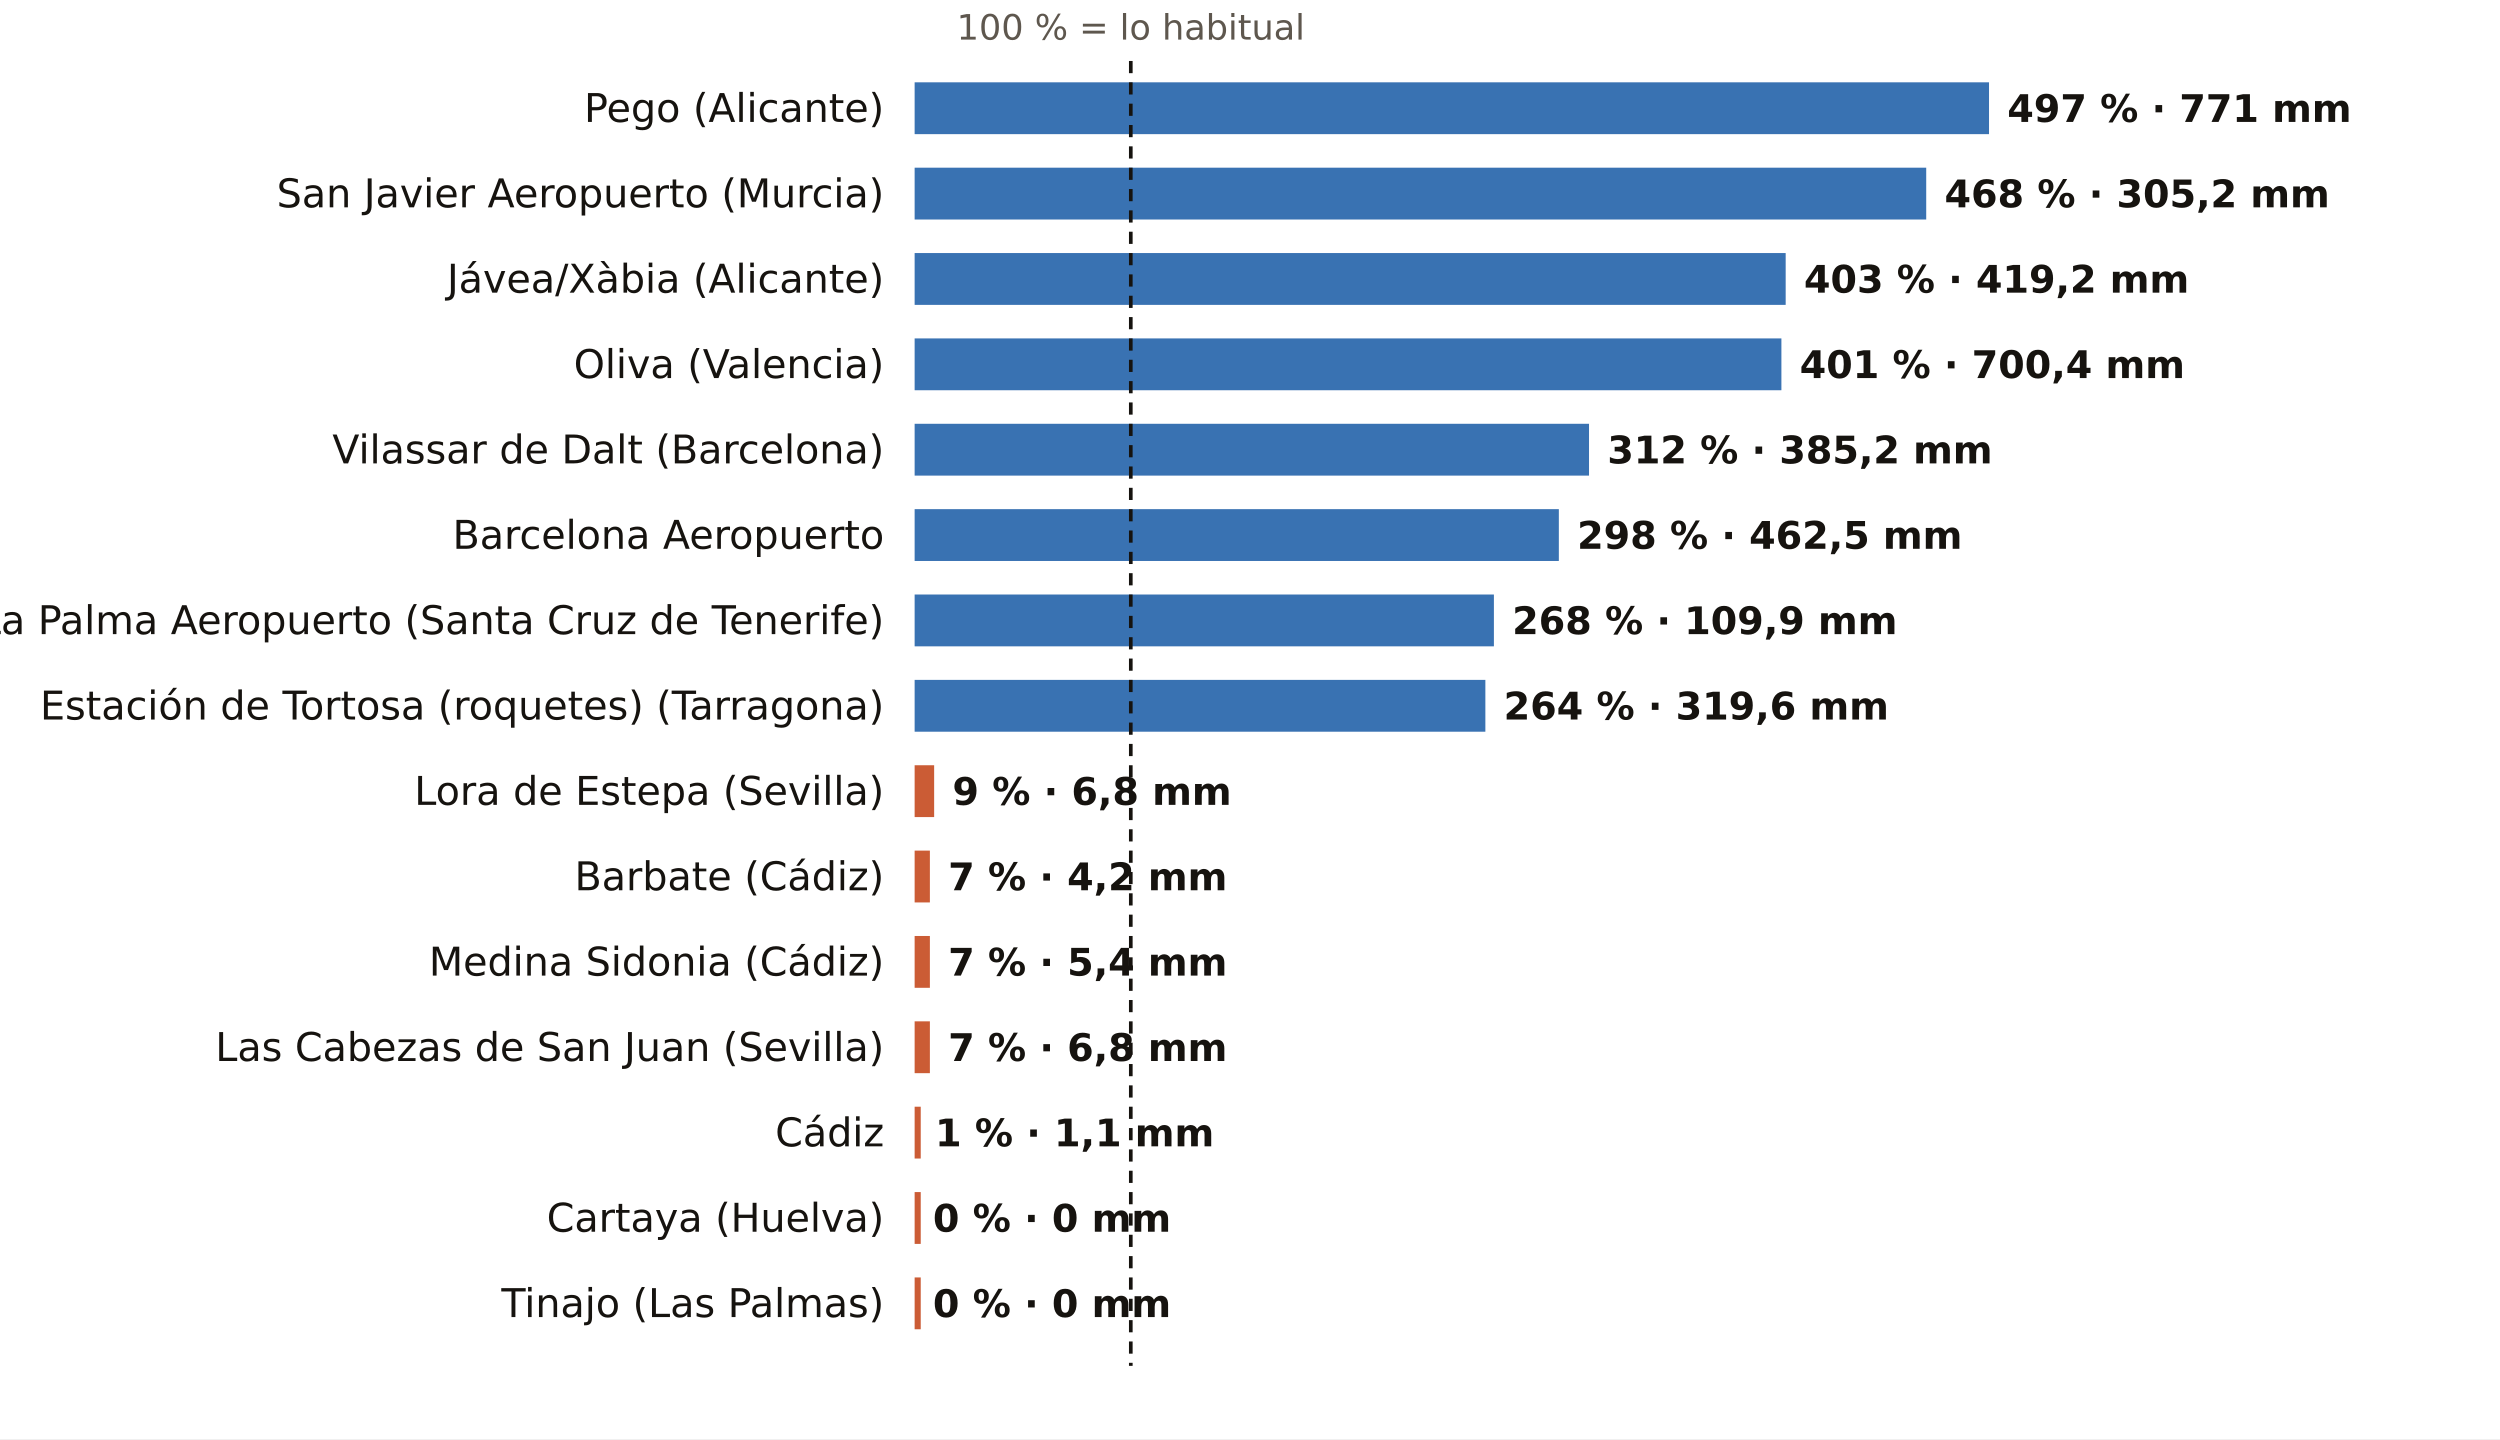
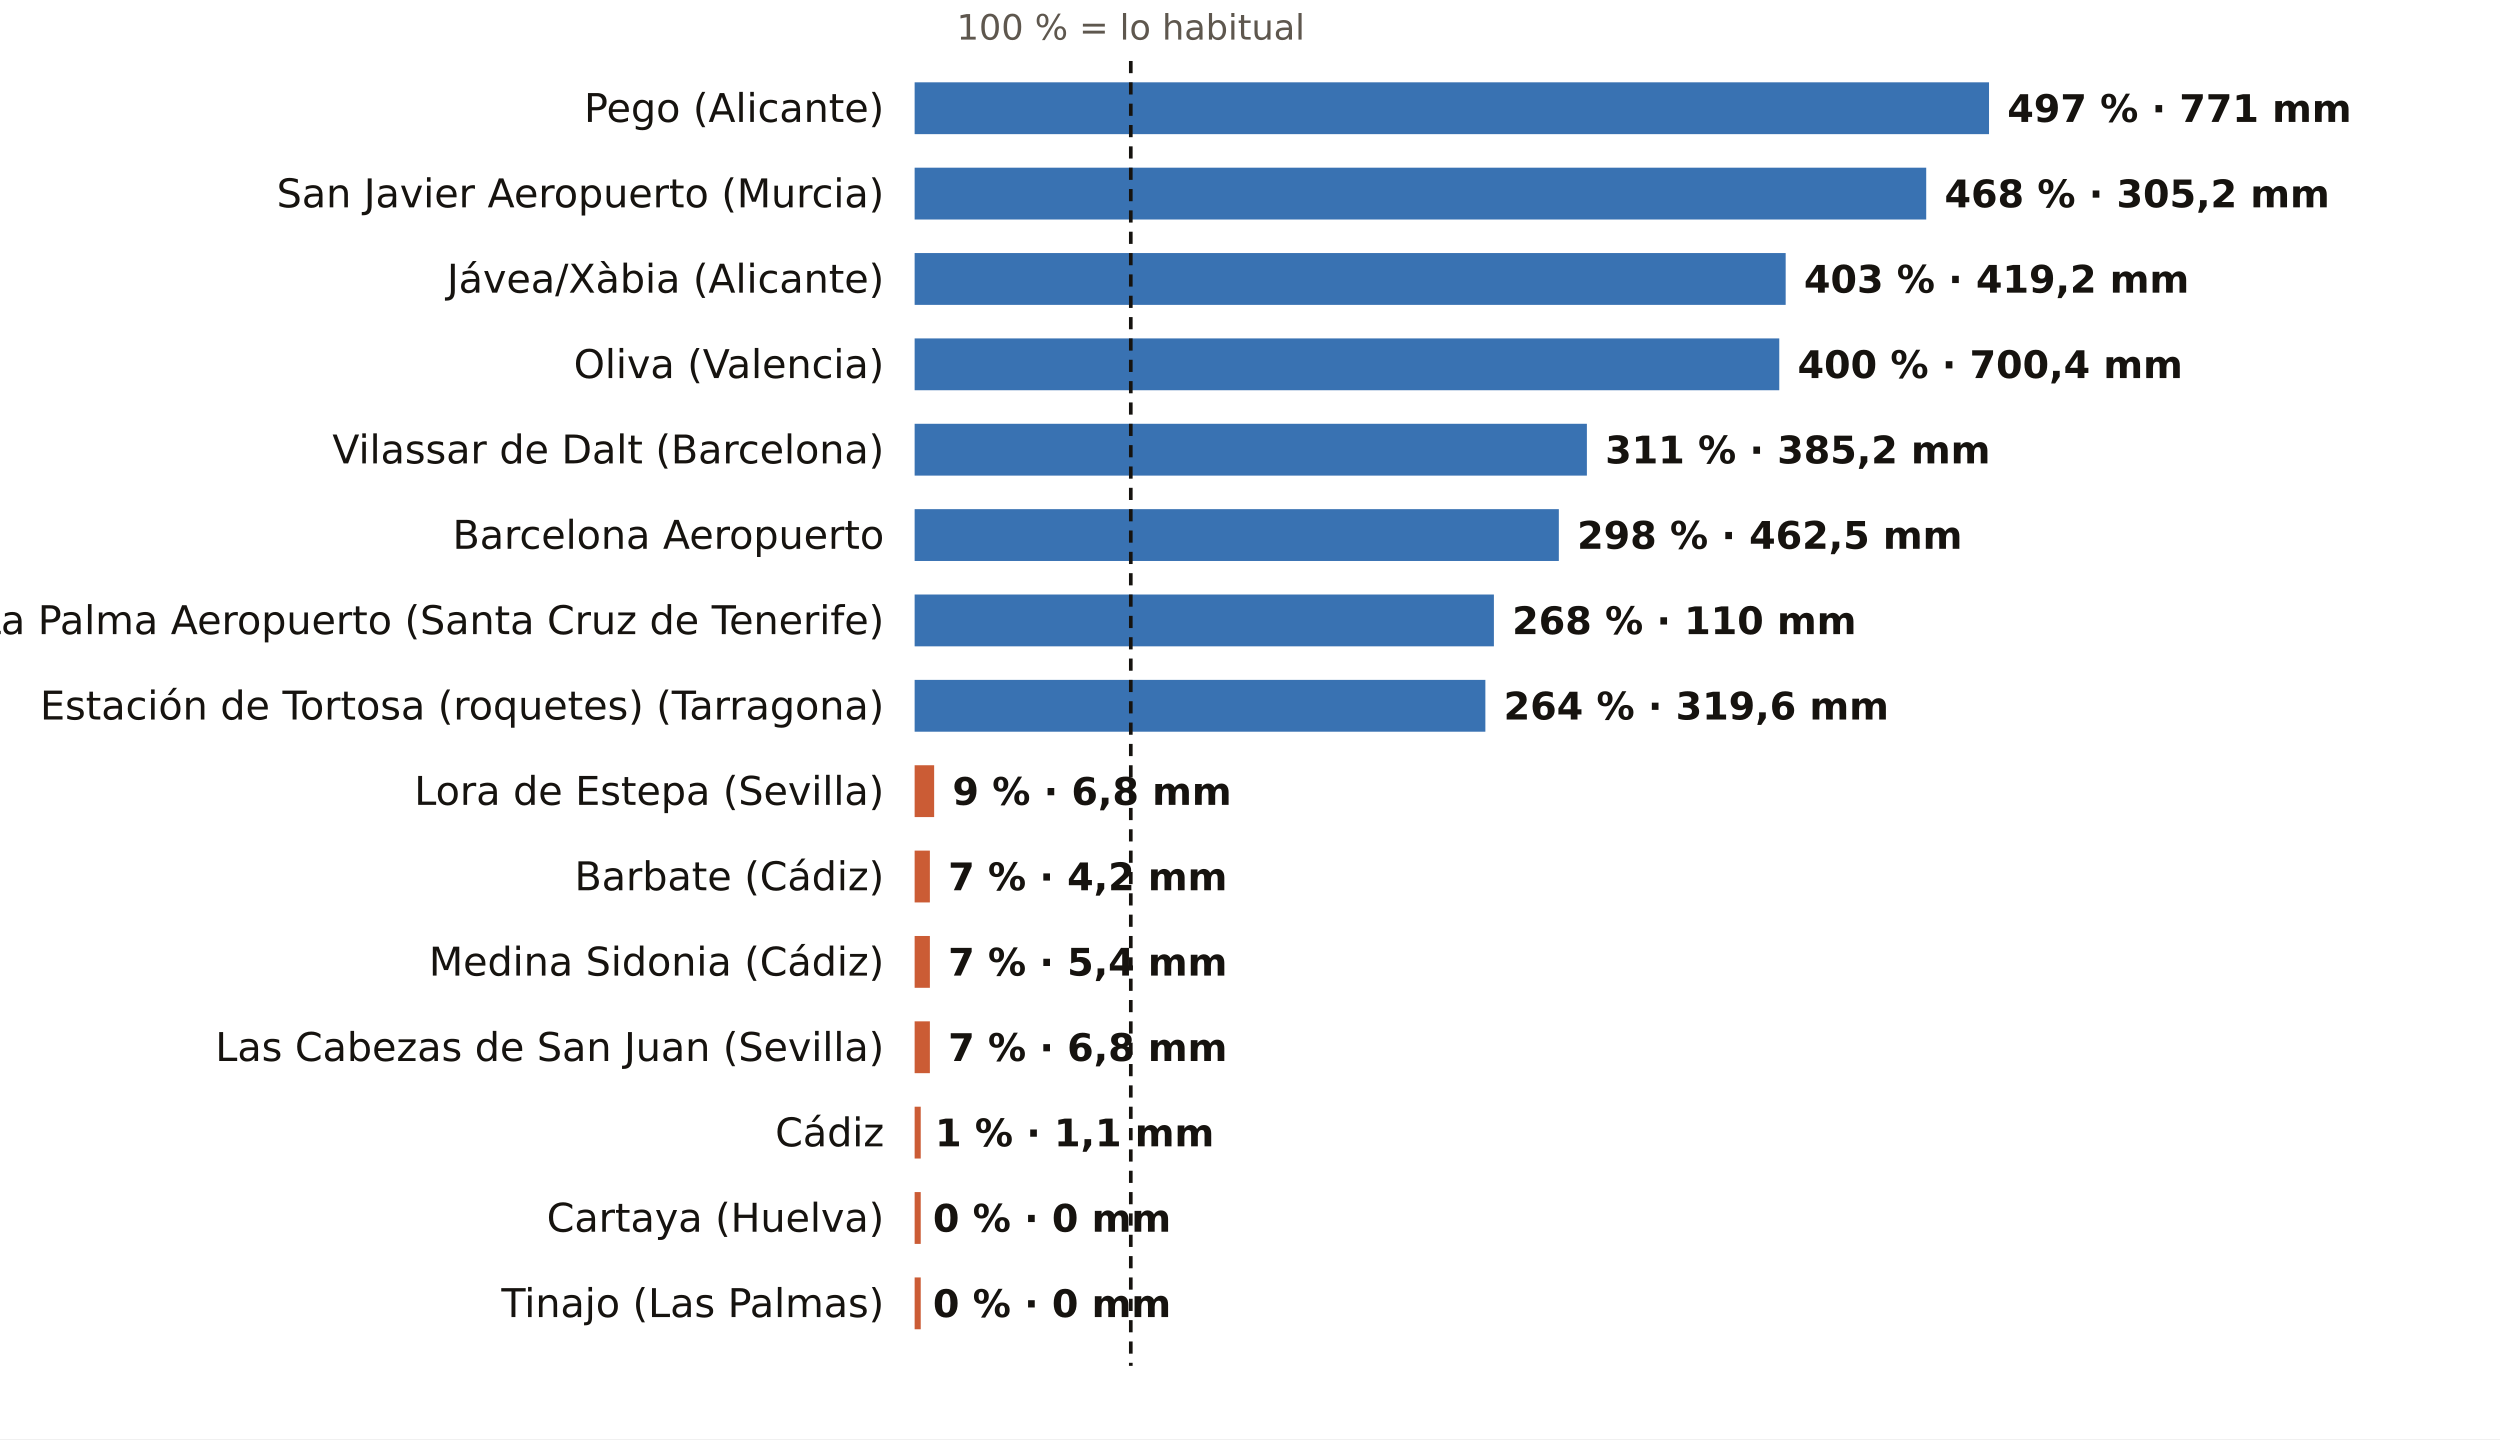
<svg xmlns="http://www.w3.org/2000/svg" viewBox="0 0 820 472" width="820" height="472" role="img" aria-label="El otoño, pluviómetro a pluviómetro: % de lo habitual">
  <rect width="820" height="472" fill="#FFFFFF" />
  <text x="370.9" y="13.0" font-size="11.5" fill="#5E574E" text-anchor="middle" font-weight="400" font-family="Public Sans, DejaVu Sans, Arial, sans-serif">100 % = lo habitual</text>
  <text x="290.0" y="40.0" font-size="13" fill="#16130F" text-anchor="end" font-weight="500" font-family="Public Sans, DejaVu Sans, Arial, sans-serif">Pego (Alicante)</text>
  <rect x="300" y="27" width="352.4" height="17" fill="#1F5FA8" opacity="0.88" />
  <text x="658.4" y="40.0" font-size="12.5" fill="#16130F" text-anchor="start" font-weight="600" font-family="Public Sans, DejaVu Sans, Arial, sans-serif">497 % · 771 mm</text>
  <text x="290.0" y="68.0" font-size="13" fill="#16130F" text-anchor="end" font-weight="500" font-family="Public Sans, DejaVu Sans, Arial, sans-serif">San Javier Aeropuerto (Murcia)</text>
  <rect x="300" y="55" width="331.8" height="17" fill="#1F5FA8" opacity="0.88" />
  <text x="637.8" y="68.0" font-size="12.5" fill="#16130F" text-anchor="start" font-weight="600" font-family="Public Sans, DejaVu Sans, Arial, sans-serif">468 % · 305,2 mm</text>
  <text x="290.0" y="96.0" font-size="13" fill="#16130F" text-anchor="end" font-weight="500" font-family="Public Sans, DejaVu Sans, Arial, sans-serif">Jávea/Xàbia (Alicante)</text>
  <rect x="300" y="83" width="285.7" height="17" fill="#1F5FA8" opacity="0.88" />
  <text x="591.7" y="96.0" font-size="12.5" fill="#16130F" text-anchor="start" font-weight="600" font-family="Public Sans, DejaVu Sans, Arial, sans-serif">403 % · 419,2 mm</text>
  <text x="290.0" y="124.0" font-size="13" fill="#16130F" text-anchor="end" font-weight="500" font-family="Public Sans, DejaVu Sans, Arial, sans-serif">Oliva (Valencia)</text>
-   <rect x="300" y="111" width="284.3" height="17" fill="#1F5FA8" opacity="0.88" />
-   <text x="590.3" y="124.0" font-size="12.5" fill="#16130F" text-anchor="start" font-weight="600" font-family="Public Sans, DejaVu Sans, Arial, sans-serif">401 % · 700,4 mm</text>
+   <rect x="300" y="111" width="283.6" height="17" fill="#1F5FA8" opacity="0.88" />
+   <text x="589.6" y="124.0" font-size="12.5" fill="#16130F" text-anchor="start" font-weight="600" font-family="Public Sans, DejaVu Sans, Arial, sans-serif">400 % · 700,4 mm</text>
  <text x="290.0" y="152.0" font-size="13" fill="#16130F" text-anchor="end" font-weight="500" font-family="Public Sans, DejaVu Sans, Arial, sans-serif">Vilassar de Dalt (Barcelona)</text>
-   <rect x="300" y="139" width="221.2" height="17" fill="#1F5FA8" opacity="0.88" />
-   <text x="527.2" y="152.0" font-size="12.5" fill="#16130F" text-anchor="start" font-weight="600" font-family="Public Sans, DejaVu Sans, Arial, sans-serif">312 % · 385,2 mm</text>
+   <rect x="300" y="139" width="220.5" height="17" fill="#1F5FA8" opacity="0.88" />
+   <text x="526.5" y="152.0" font-size="12.5" fill="#16130F" text-anchor="start" font-weight="600" font-family="Public Sans, DejaVu Sans, Arial, sans-serif">311 % · 385,2 mm</text>
  <text x="290.0" y="180.0" font-size="13" fill="#16130F" text-anchor="end" font-weight="500" font-family="Public Sans, DejaVu Sans, Arial, sans-serif">Barcelona Aeropuerto</text>
  <rect x="300" y="167" width="211.3" height="17" fill="#1F5FA8" opacity="0.88" />
  <text x="517.3" y="180.0" font-size="12.5" fill="#16130F" text-anchor="start" font-weight="600" font-family="Public Sans, DejaVu Sans, Arial, sans-serif">298 % · 462,5 mm</text>
  <text x="290.0" y="208.0" font-size="13" fill="#16130F" text-anchor="end" font-weight="500" font-family="Public Sans, DejaVu Sans, Arial, sans-serif">La Palma Aeropuerto (Santa Cruz de Tenerife)</text>
  <rect x="300" y="195" width="190.0" height="17" fill="#1F5FA8" opacity="0.88" />
-   <text x="496.0" y="208.0" font-size="12.5" fill="#16130F" text-anchor="start" font-weight="600" font-family="Public Sans, DejaVu Sans, Arial, sans-serif">268 % · 109,9 mm</text>
+   <text x="496.0" y="208.0" font-size="12.5" fill="#16130F" text-anchor="start" font-weight="600" font-family="Public Sans, DejaVu Sans, Arial, sans-serif">268 % · 110 mm</text>
  <text x="290.0" y="236.0" font-size="13" fill="#16130F" text-anchor="end" font-weight="500" font-family="Public Sans, DejaVu Sans, Arial, sans-serif">Estación de Tortosa (roquetes) (Tarragona)</text>
  <rect x="300" y="223" width="187.2" height="17" fill="#1F5FA8" opacity="0.88" />
  <text x="493.2" y="236.0" font-size="12.5" fill="#16130F" text-anchor="start" font-weight="600" font-family="Public Sans, DejaVu Sans, Arial, sans-serif">264 % · 319,6 mm</text>
  <text x="290.0" y="264.0" font-size="13" fill="#16130F" text-anchor="end" font-weight="500" font-family="Public Sans, DejaVu Sans, Arial, sans-serif">Lora de Estepa (Sevilla)</text>
  <rect x="300" y="251" width="6.4" height="17" fill="#C4461A" opacity="0.88" />
  <text x="312.4" y="264.0" font-size="12.5" fill="#16130F" text-anchor="start" font-weight="600" font-family="Public Sans, DejaVu Sans, Arial, sans-serif">9 % · 6,8 mm</text>
  <text x="290.0" y="292.0" font-size="13" fill="#16130F" text-anchor="end" font-weight="500" font-family="Public Sans, DejaVu Sans, Arial, sans-serif">Barbate (Cádiz)</text>
  <rect x="300" y="279" width="5.0" height="17" fill="#C4461A" opacity="0.88" />
  <text x="311.0" y="292.0" font-size="12.5" fill="#16130F" text-anchor="start" font-weight="600" font-family="Public Sans, DejaVu Sans, Arial, sans-serif">7 % · 4,2 mm</text>
  <text x="290.0" y="320.0" font-size="13" fill="#16130F" text-anchor="end" font-weight="500" font-family="Public Sans, DejaVu Sans, Arial, sans-serif">Medina Sidonia (Cádiz)</text>
  <rect x="300" y="307" width="5.0" height="17" fill="#C4461A" opacity="0.88" />
  <text x="311.0" y="320.0" font-size="12.5" fill="#16130F" text-anchor="start" font-weight="600" font-family="Public Sans, DejaVu Sans, Arial, sans-serif">7 % · 5,4 mm</text>
  <text x="290.0" y="348.0" font-size="13" fill="#16130F" text-anchor="end" font-weight="500" font-family="Public Sans, DejaVu Sans, Arial, sans-serif">Las Cabezas de San Juan (Sevilla)</text>
  <rect x="300" y="335" width="5.0" height="17" fill="#C4461A" opacity="0.88" />
  <text x="311.0" y="348.0" font-size="12.5" fill="#16130F" text-anchor="start" font-weight="600" font-family="Public Sans, DejaVu Sans, Arial, sans-serif">7 % · 6,8 mm</text>
  <text x="290.0" y="376.0" font-size="13" fill="#16130F" text-anchor="end" font-weight="500" font-family="Public Sans, DejaVu Sans, Arial, sans-serif">Cádiz</text>
  <rect x="300" y="363" width="2.0" height="17" fill="#C4461A" opacity="0.88" />
  <text x="306.7" y="376.0" font-size="12.5" fill="#16130F" text-anchor="start" font-weight="600" font-family="Public Sans, DejaVu Sans, Arial, sans-serif">1 % · 1,1 mm</text>
  <text x="290.0" y="404.0" font-size="13" fill="#16130F" text-anchor="end" font-weight="500" font-family="Public Sans, DejaVu Sans, Arial, sans-serif">Cartaya (Huelva)</text>
  <rect x="300" y="391" width="2.0" height="17" fill="#C4461A" opacity="0.88" />
  <text x="306.0" y="404.0" font-size="12.5" fill="#16130F" text-anchor="start" font-weight="600" font-family="Public Sans, DejaVu Sans, Arial, sans-serif">0 % · 0 mm</text>
  <text x="290.0" y="432.0" font-size="13" fill="#16130F" text-anchor="end" font-weight="500" font-family="Public Sans, DejaVu Sans, Arial, sans-serif">Tinajo (Las Palmas)</text>
  <rect x="300" y="419" width="2.0" height="17" fill="#C4461A" opacity="0.88" />
  <text x="306.0" y="432.0" font-size="12.5" fill="#16130F" text-anchor="start" font-weight="600" font-family="Public Sans, DejaVu Sans, Arial, sans-serif">0 % · 0 mm</text>
  <line x1="370.9" x2="370.9" y1="20" y2="448" stroke="#16130F" stroke-width="1.2" stroke-dasharray="4 3" />
</svg>
